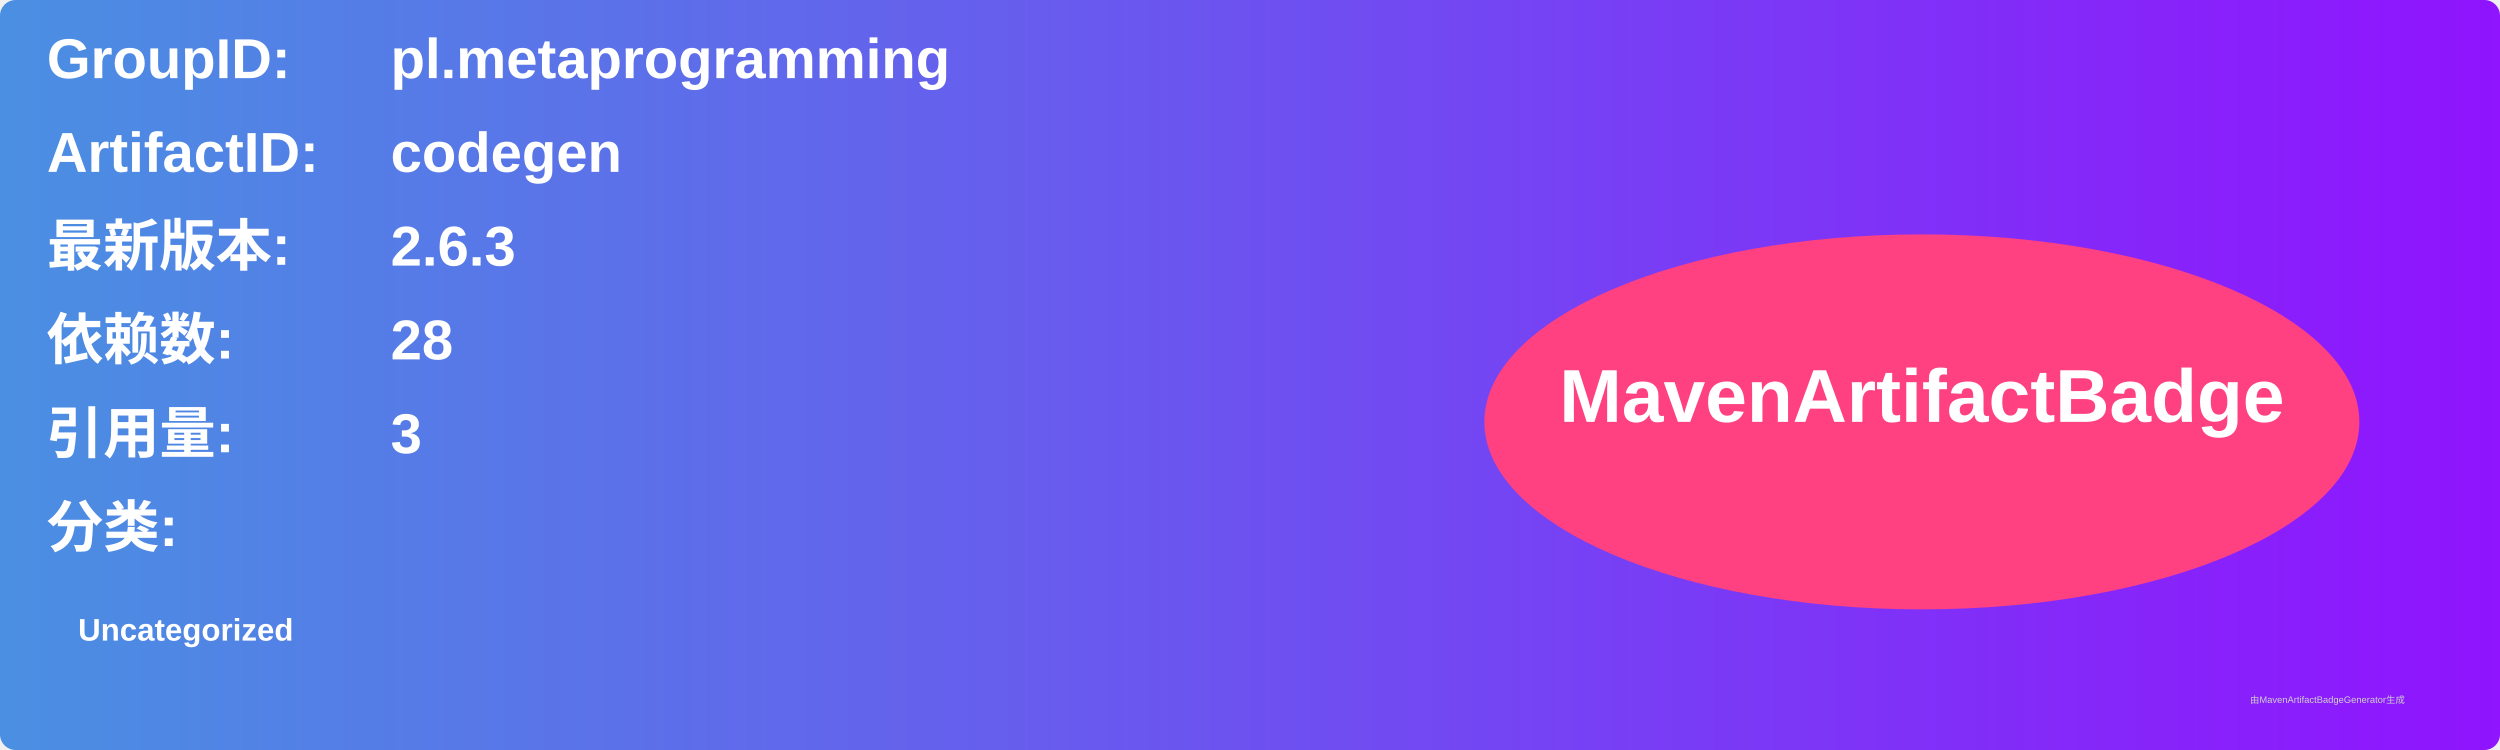
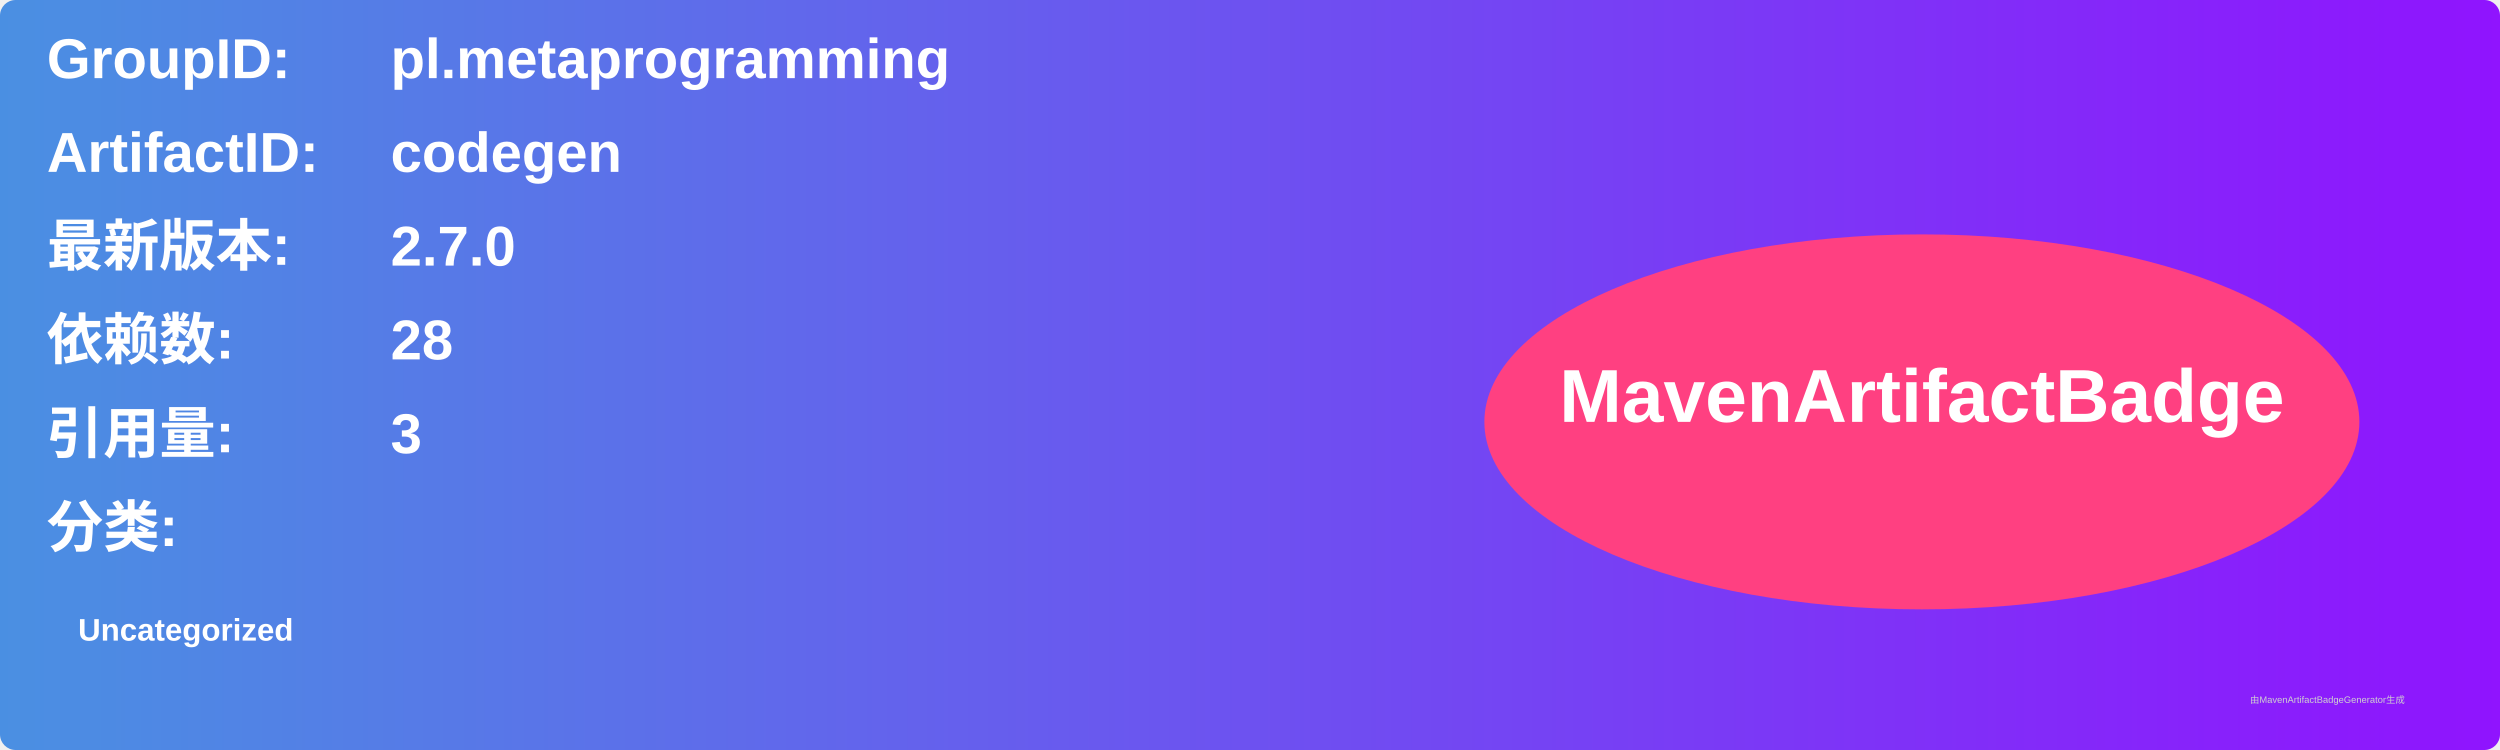
<svg xmlns="http://www.w3.org/2000/svg" width="800" height="240" viewBox="0 0 800 240">
  <linearGradient id="grad" x1="0%" y1="0%" x2="100%" y2="0%">
    <stop offset="0%" stop-color="#4a90e2" />
    <stop offset="100%" stop-color="#9013fe" />
  </linearGradient>
  <rect width="100%" height="100%" rx="5" ry="5" fill="url(#grad)" />
  <g transform="translate(15, 15)">
    <text x="0" y="10" font-family="Arial" font-size="18" fill="white" font-weight="bold" width="260">GroupID:</text>
    <text x="110" y="10" font-family="Arial" font-size="18" fill="white" font-weight="bold" width="460">pl.metaprogramming</text>
    <text x="0" y="40" font-family="Arial" font-size="18" fill="white" font-weight="bold" width="260">ArtifactID:</text>
    <text x="110" y="40" font-family="Arial" font-size="18" fill="white" font-weight="bold" width="460">codegen</text>
    <text x="0" y="70" font-family="Arial" font-size="18" fill="white" font-weight="bold">最新版本:</text>
    <text x="110" y="70" font-family="Arial" font-size="18" fill="white" font-weight="bold">
-       <tspan font-weight="bold">2.6.3</tspan>
+       <tspan font-weight="bold">2.7.0</tspan>
    </text>
    <text x="0" y="100" font-family="Arial" font-size="18" fill="white" font-weight="bold">依赖数: </text>
    <text x="110" y="100" font-family="Arial" font-size="18" fill="white">
      <tspan font-weight="bold">28</tspan>
    </text>
    <text x="0" y="130" font-family="Arial" font-size="18" fill="white" font-weight="bold">引用量: </text>
    <text x="110" y="130" font-family="Arial" font-size="18" fill="white">
      <tspan font-weight="bold">3</tspan>
    </text>
    <text x="0" y="160" font-family="Arial" font-size="18" fill="white" font-weight="bold">分类:</text>
    <text x="10" y="190" font-family="Arial" font-size="10" fill="white">
      <tspan font-weight="bold">Uncategorized</tspan>
    </text>
    <ellipse cx="600" cy="120" rx="140" ry="60" fill="#ff4081" />
    <text x="600" y="120" text-anchor="middle" font-family="Arial" font-size="24" fill="white" font-weight="bold">MavenArtifactBadge</text>
  </g>
  <text x="720" y="225" font-family="Arial" font-size="3" fill="#d0d0d0">由MavenArtifactBadgeGenerator生成</text>
</svg>
